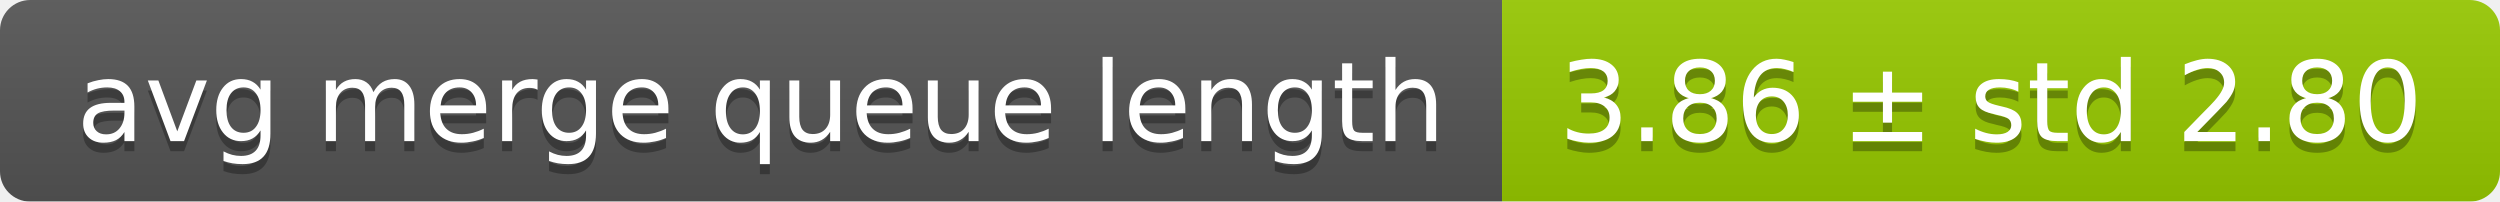
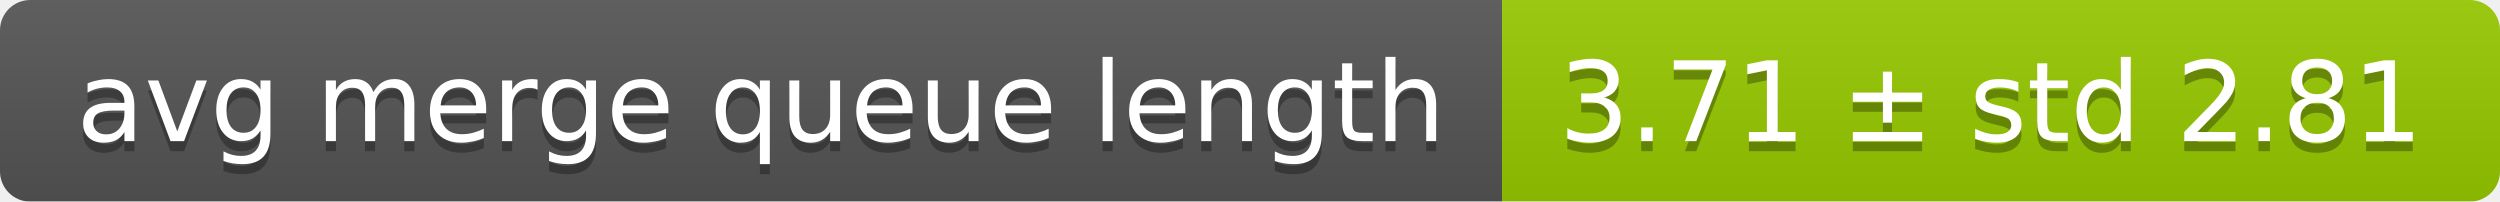
<svg xmlns="http://www.w3.org/2000/svg" width="248" height="20">
  <linearGradient id="smooth" x2="0" y2="100%">
    <stop offset="0" stop-color="#bbb" stop-opacity=".1" />
    <stop offset="1" stop-opacity=".1" />
  </linearGradient>
  <mask id="round">
    <rect width="248" height="20" rx="3" fill="#fff" />
  </mask>
  <g mask="url(#round)">
    <rect width="149" height="20" fill="#555" />
    <rect x="149" width="99" height="20" fill="#97ca00" />
    <rect width="248" height="20" fill="url(#smooth)" />
  </g>
  <g fill="#fff" text-anchor="middle" font-family="DejaVu Sans,Verdana,Geneva,sans-serif" font-size="11">
    <text x="75.5" y="15" fill="#010101" fill-opacity=".3">avg merge queue length</text>
    <text x="75.5" y="14">avg merge queue length</text>
-     <text x="197.5" y="15" fill="#010101" fill-opacity=".3">3.86 ± std 2.80</text>
-     <text x="197.5" y="14">3.86 ± std 2.80</text>
+     <text x="197.5" y="15" fill="#010101" fill-opacity=".3">3.71 ± std 2.81</text>
+     <text x="197.5" y="14">3.71 ± std 2.81</text>
  </g>
</svg>
